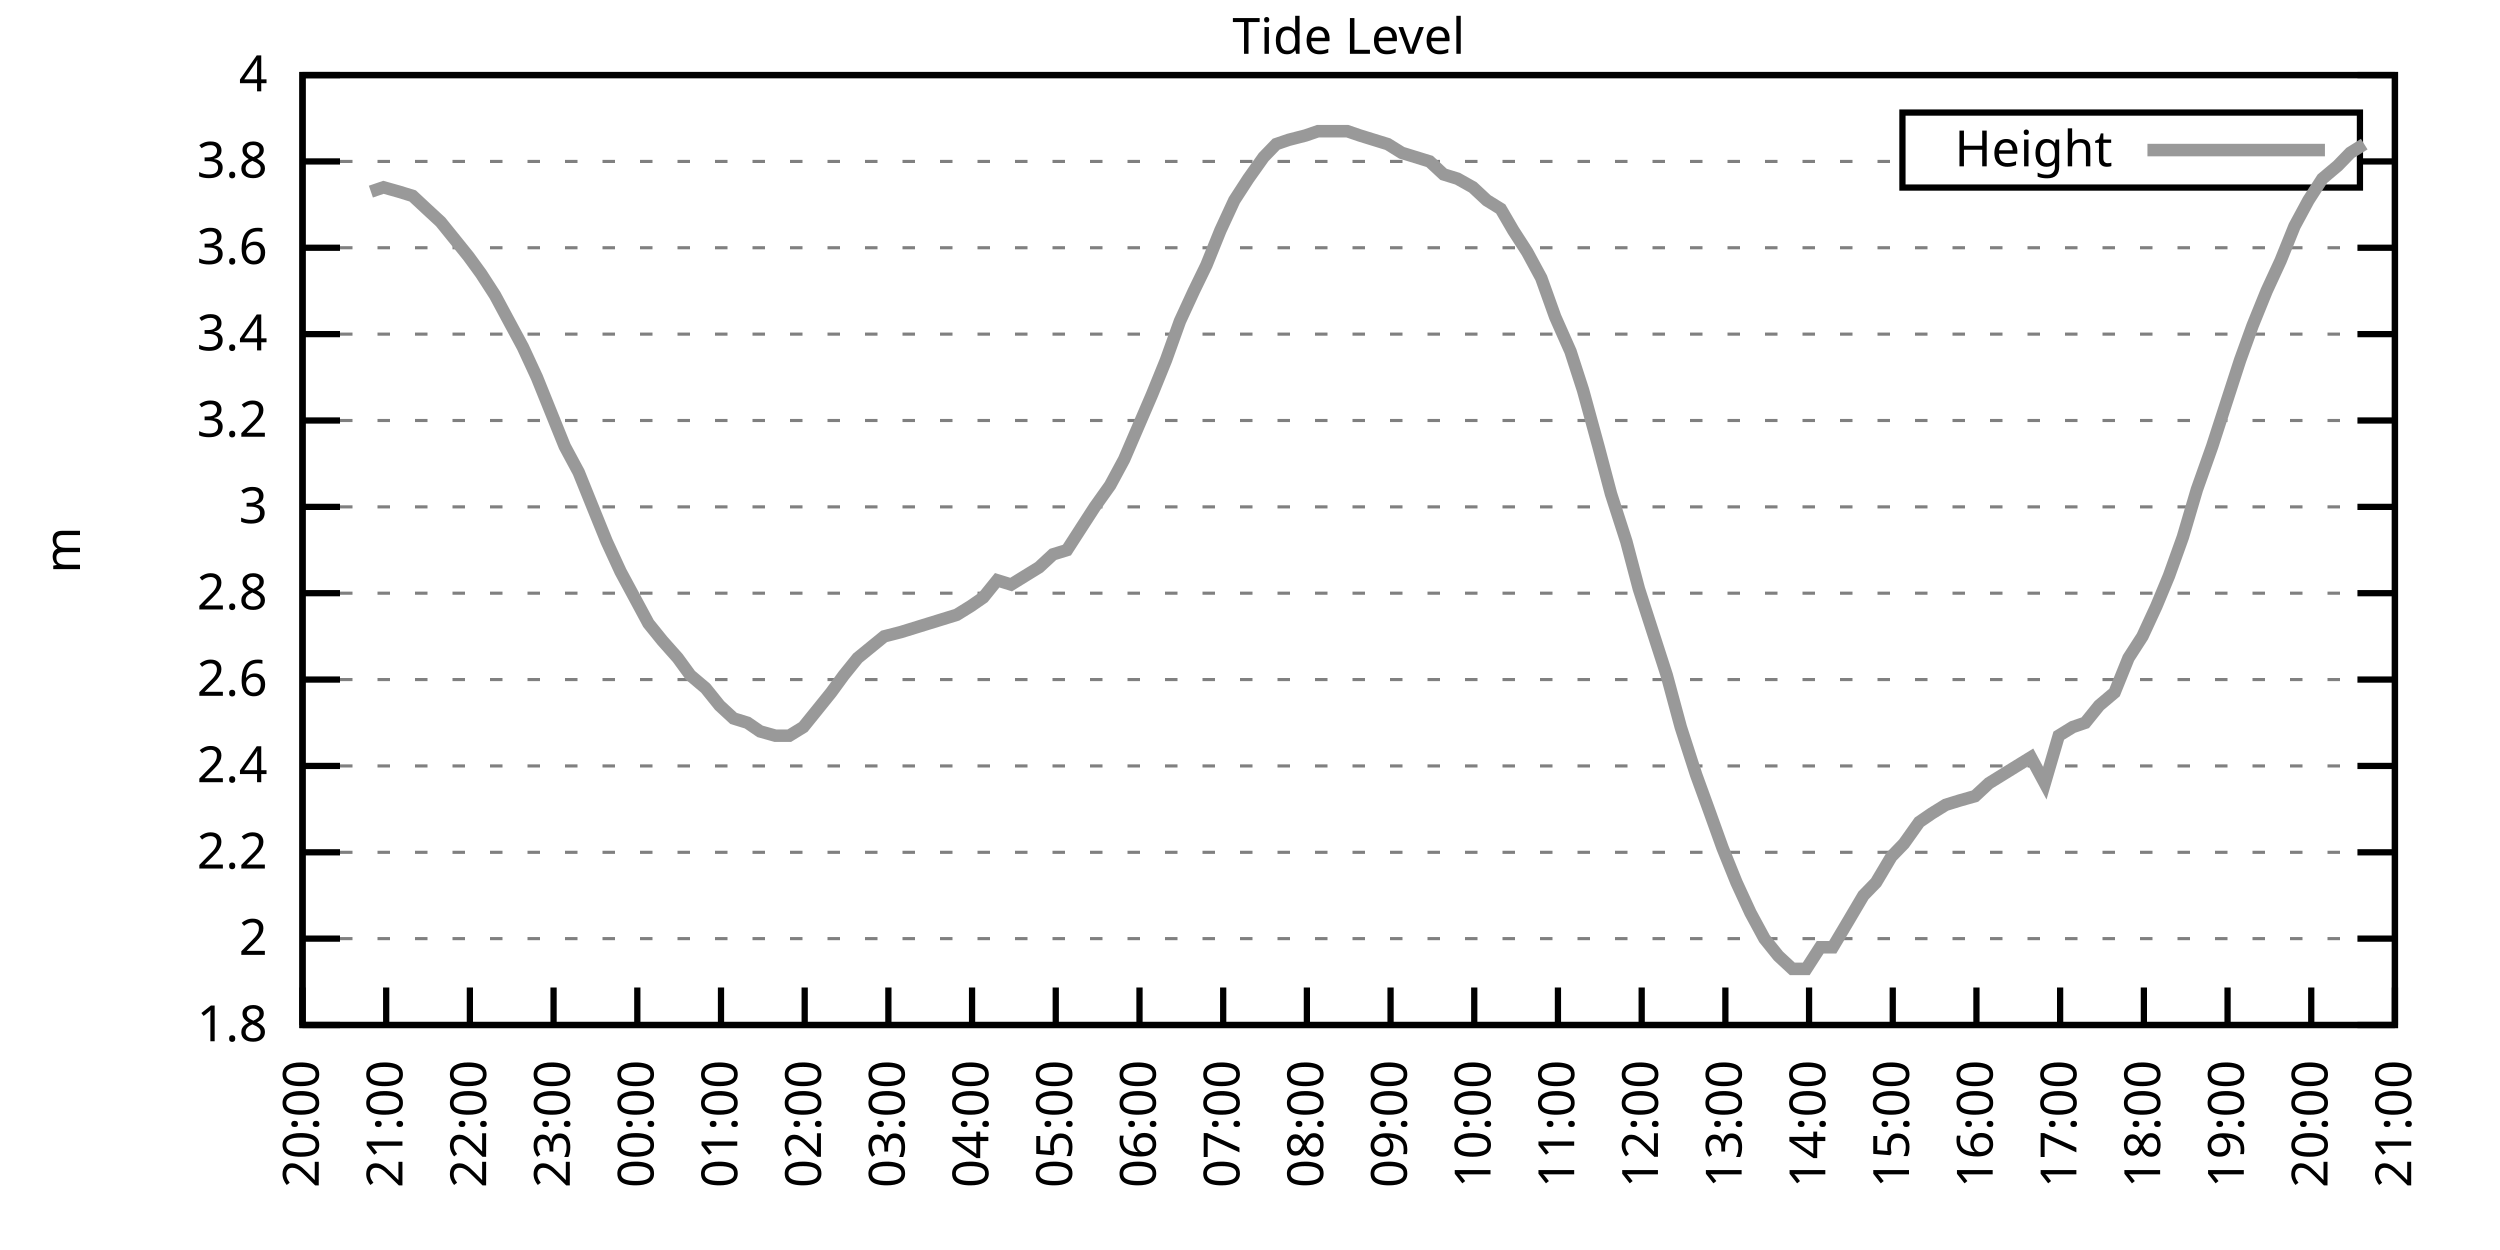
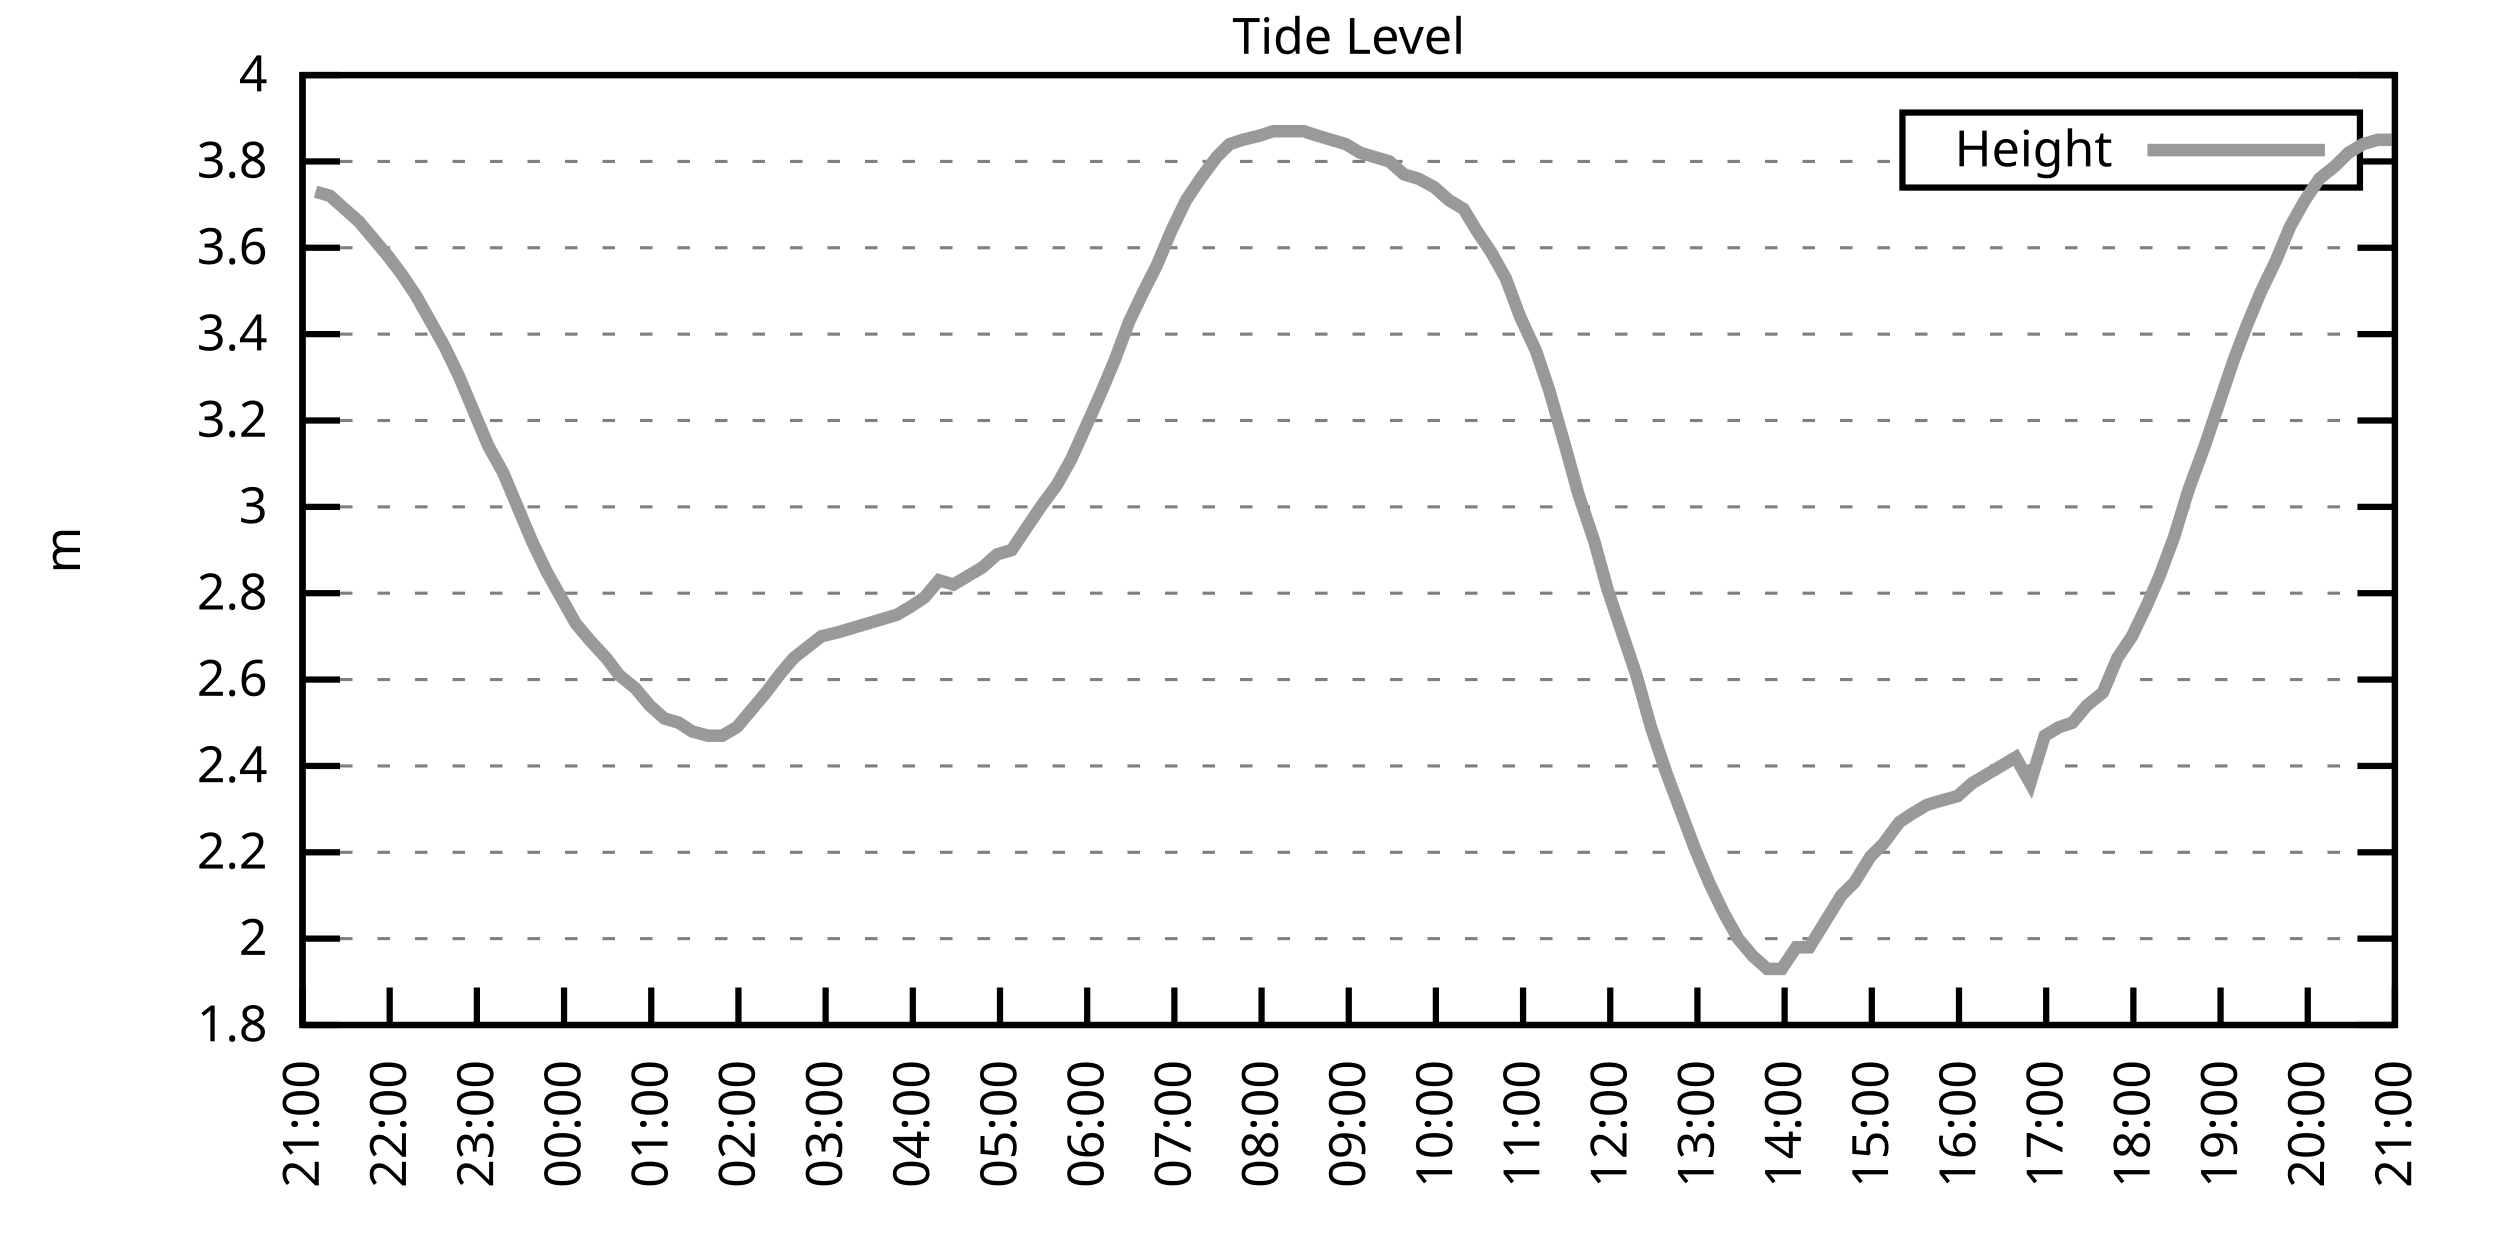
<svg xmlns="http://www.w3.org/2000/svg" xmlns:xlink="http://www.w3.org/1999/xlink" width="400" height="200" viewBox="0 0 400 200">
  <g id="gnuplot_canvas">
    <rect x="0" y="0" width="400" height="200" fill="none" />
    <defs>
      <circle id="gpDot" r="0.5" stroke-width="0.5" stroke="currentColor" />
      <path id="gpPt0" stroke-width="0.333" stroke="currentColor" d="M-1,0 h2 M0,-1 v2" />
      <path id="gpPt1" stroke-width="0.333" stroke="currentColor" d="M-1,-1 L1,1 M1,-1 L-1,1" />
      <path id="gpPt2" stroke-width="0.333" stroke="currentColor" d="M-1,0 L1,0 M0,-1 L0,1 M-1,-1 L1,1 M-1,1 L1,-1" />
      <rect id="gpPt3" stroke-width="0.333" stroke="currentColor" x="-1" y="-1" width="2" height="2" />
      <rect id="gpPt4" stroke-width="0.333" stroke="currentColor" fill="currentColor" x="-1" y="-1" width="2" height="2" />
      <circle id="gpPt5" stroke-width="0.333" stroke="currentColor" cx="0" cy="0" r="1" />
      <use xlink:href="#gpPt5" id="gpPt6" fill="currentColor" stroke="none" />
      <path id="gpPt7" stroke-width="0.333" stroke="currentColor" d="M0,-1.33 L-1.33,0.67 L1.33,0.67 z" />
      <use xlink:href="#gpPt7" id="gpPt8" fill="currentColor" stroke="none" />
      <use xlink:href="#gpPt7" id="gpPt9" stroke="currentColor" transform="rotate(180)" />
      <use xlink:href="#gpPt9" id="gpPt10" fill="currentColor" stroke="none" />
      <use xlink:href="#gpPt3" id="gpPt11" stroke="currentColor" transform="rotate(45)" />
      <use xlink:href="#gpPt11" id="gpPt12" fill="currentColor" stroke="none" />
      <path id="gpPt13" stroke-width="0.333" stroke="currentColor" d="M0,1.330 L1.265,0.411 L0.782,-1.067 L-0.782,-1.076 L-1.265,0.411 z" />
      <use xlink:href="#gpPt13" id="gpPt14" fill="currentColor" stroke="none" />
      <filter id="textbox" filterUnits="objectBoundingBox" x="0" y="0" height="1" width="1">
        <feFlood flood-color="white" flood-opacity="1" result="bgnd" />
        <feComposite in="SourceGraphic" in2="bgnd" operator="atop" />
      </filter>
      <filter id="greybox" filterUnits="objectBoundingBox" x="0" y="0" height="1" width="1">
        <feFlood flood-color="lightgrey" flood-opacity="1" result="grey" />
        <feComposite in="SourceGraphic" in2="grey" operator="atop" />
      </filter>
    </defs>
    <g fill="none" color="white" stroke="currentColor" stroke-width="1.00" stroke-linecap="butt" stroke-linejoin="miter">
</g>
    <g fill="none" color="black" stroke="currentColor" stroke-width="1.00" stroke-linecap="butt" stroke-linejoin="miter">
      <g stroke="none" shape-rendering="crispEdges">
        <polygon fill="rgb(255, 255, 255)" points="48.40,164.00 383.18,164.00 383.18,12.02 48.40,12.02 " />
      </g>
    </g>
    <g fill="none" color="black" stroke="currentColor" stroke-width="1.00" stroke-linecap="butt" stroke-linejoin="miter">
</g>
    <g fill="none" color="black" stroke="black" stroke-width="0.50" stroke-linecap="butt" stroke-linejoin="miter">
</g>
    <g fill="none" color="gray" stroke="currentColor" stroke-width="0.50" stroke-linecap="butt" stroke-linejoin="miter">
      <path stroke="gray" stroke-dasharray="2,4" class="gridline" d="M48.40,164.00 L383.19,164.00  " />
    </g>
    <g fill="none" color="gray" stroke="gray" stroke-width="1.00" stroke-linecap="butt" stroke-linejoin="miter">
</g>
    <g fill="none" color="black" stroke="currentColor" stroke-width="1.00" stroke-linecap="butt" stroke-linejoin="miter">
      <path stroke="black" d="M48.40,164.00 L54.40,164.00 M383.19,164.00 L377.19,164.00  " />
      <g transform="translate(42.80,166.60)" stroke="none" fill="black" font-family="Sans" font-size="8.00" text-anchor="end">
        <text>
          <tspan font-family="Sans"> 1.8</tspan>
        </text>
      </g>
    </g>
    <g fill="none" color="black" stroke="currentColor" stroke-width="1.00" stroke-linecap="butt" stroke-linejoin="miter">
</g>
    <g fill="none" color="black" stroke="black" stroke-width="0.50" stroke-linecap="butt" stroke-linejoin="miter">
</g>
    <g fill="none" color="gray" stroke="currentColor" stroke-width="0.50" stroke-linecap="butt" stroke-linejoin="miter">
      <path stroke="gray" stroke-dasharray="2,4" class="gridline" d="M48.40,150.18 L383.19,150.18  " />
    </g>
    <g fill="none" color="gray" stroke="gray" stroke-width="1.00" stroke-linecap="butt" stroke-linejoin="miter">
</g>
    <g fill="none" color="black" stroke="currentColor" stroke-width="1.00" stroke-linecap="butt" stroke-linejoin="miter">
      <path stroke="black" d="M48.40,150.18 L54.40,150.18 M383.19,150.18 L377.19,150.18  " />
      <g transform="translate(42.80,152.78)" stroke="none" fill="black" font-family="Sans" font-size="8.00" text-anchor="end">
        <text>
          <tspan font-family="Sans"> 2</tspan>
        </text>
      </g>
    </g>
    <g fill="none" color="black" stroke="currentColor" stroke-width="1.00" stroke-linecap="butt" stroke-linejoin="miter">
</g>
    <g fill="none" color="black" stroke="black" stroke-width="0.50" stroke-linecap="butt" stroke-linejoin="miter">
</g>
    <g fill="none" color="gray" stroke="currentColor" stroke-width="0.50" stroke-linecap="butt" stroke-linejoin="miter">
      <path stroke="gray" stroke-dasharray="2,4" class="gridline" d="M48.40,136.37 L383.19,136.37  " />
    </g>
    <g fill="none" color="gray" stroke="gray" stroke-width="1.00" stroke-linecap="butt" stroke-linejoin="miter">
</g>
    <g fill="none" color="black" stroke="currentColor" stroke-width="1.00" stroke-linecap="butt" stroke-linejoin="miter">
      <path stroke="black" d="M48.40,136.37 L54.40,136.37 M383.19,136.37 L377.19,136.37  " />
      <g transform="translate(42.80,138.97)" stroke="none" fill="black" font-family="Sans" font-size="8.00" text-anchor="end">
        <text>
          <tspan font-family="Sans"> 2.2</tspan>
        </text>
      </g>
    </g>
    <g fill="none" color="black" stroke="currentColor" stroke-width="1.00" stroke-linecap="butt" stroke-linejoin="miter">
</g>
    <g fill="none" color="black" stroke="black" stroke-width="0.50" stroke-linecap="butt" stroke-linejoin="miter">
</g>
    <g fill="none" color="gray" stroke="currentColor" stroke-width="0.50" stroke-linecap="butt" stroke-linejoin="miter">
      <path stroke="gray" stroke-dasharray="2,4" class="gridline" d="M48.40,122.55 L383.19,122.55  " />
    </g>
    <g fill="none" color="gray" stroke="gray" stroke-width="1.00" stroke-linecap="butt" stroke-linejoin="miter">
</g>
    <g fill="none" color="black" stroke="currentColor" stroke-width="1.00" stroke-linecap="butt" stroke-linejoin="miter">
      <path stroke="black" d="M48.40,122.55 L54.40,122.55 M383.19,122.55 L377.19,122.55  " />
      <g transform="translate(42.80,125.15)" stroke="none" fill="black" font-family="Sans" font-size="8.00" text-anchor="end">
        <text>
          <tspan font-family="Sans"> 2.4</tspan>
        </text>
      </g>
    </g>
    <g fill="none" color="black" stroke="currentColor" stroke-width="1.00" stroke-linecap="butt" stroke-linejoin="miter">
</g>
    <g fill="none" color="black" stroke="black" stroke-width="0.50" stroke-linecap="butt" stroke-linejoin="miter">
</g>
    <g fill="none" color="gray" stroke="currentColor" stroke-width="0.50" stroke-linecap="butt" stroke-linejoin="miter">
      <path stroke="gray" stroke-dasharray="2,4" class="gridline" d="M48.40,108.73 L383.19,108.73  " />
    </g>
    <g fill="none" color="gray" stroke="gray" stroke-width="1.00" stroke-linecap="butt" stroke-linejoin="miter">
</g>
    <g fill="none" color="black" stroke="currentColor" stroke-width="1.00" stroke-linecap="butt" stroke-linejoin="miter">
      <path stroke="black" d="M48.40,108.73 L54.40,108.73 M383.19,108.73 L377.19,108.73  " />
      <g transform="translate(42.80,111.33)" stroke="none" fill="black" font-family="Sans" font-size="8.00" text-anchor="end">
        <text>
          <tspan font-family="Sans"> 2.6</tspan>
        </text>
      </g>
    </g>
    <g fill="none" color="black" stroke="currentColor" stroke-width="1.00" stroke-linecap="butt" stroke-linejoin="miter">
</g>
    <g fill="none" color="black" stroke="black" stroke-width="0.50" stroke-linecap="butt" stroke-linejoin="miter">
</g>
    <g fill="none" color="gray" stroke="currentColor" stroke-width="0.50" stroke-linecap="butt" stroke-linejoin="miter">
      <path stroke="gray" stroke-dasharray="2,4" class="gridline" d="M48.40,94.91 L383.19,94.91  " />
    </g>
    <g fill="none" color="gray" stroke="gray" stroke-width="1.00" stroke-linecap="butt" stroke-linejoin="miter">
</g>
    <g fill="none" color="black" stroke="currentColor" stroke-width="1.00" stroke-linecap="butt" stroke-linejoin="miter">
      <path stroke="black" d="M48.40,94.91 L54.40,94.91 M383.19,94.91 L377.19,94.91  " />
      <g transform="translate(42.80,97.51)" stroke="none" fill="black" font-family="Sans" font-size="8.00" text-anchor="end">
        <text>
          <tspan font-family="Sans"> 2.8</tspan>
        </text>
      </g>
    </g>
    <g fill="none" color="black" stroke="currentColor" stroke-width="1.00" stroke-linecap="butt" stroke-linejoin="miter">
</g>
    <g fill="none" color="black" stroke="black" stroke-width="0.50" stroke-linecap="butt" stroke-linejoin="miter">
</g>
    <g fill="none" color="gray" stroke="currentColor" stroke-width="0.50" stroke-linecap="butt" stroke-linejoin="miter">
      <path stroke="gray" stroke-dasharray="2,4" class="gridline" d="M48.40,81.10 L383.19,81.10  " />
    </g>
    <g fill="none" color="gray" stroke="gray" stroke-width="1.00" stroke-linecap="butt" stroke-linejoin="miter">
</g>
    <g fill="none" color="black" stroke="currentColor" stroke-width="1.00" stroke-linecap="butt" stroke-linejoin="miter">
      <path stroke="black" d="M48.40,81.10 L54.40,81.10 M383.19,81.10 L377.19,81.10  " />
      <g transform="translate(42.80,83.70)" stroke="none" fill="black" font-family="Sans" font-size="8.00" text-anchor="end">
        <text>
          <tspan font-family="Sans"> 3</tspan>
        </text>
      </g>
    </g>
    <g fill="none" color="black" stroke="currentColor" stroke-width="1.00" stroke-linecap="butt" stroke-linejoin="miter">
</g>
    <g fill="none" color="black" stroke="black" stroke-width="0.50" stroke-linecap="butt" stroke-linejoin="miter">
</g>
    <g fill="none" color="gray" stroke="currentColor" stroke-width="0.50" stroke-linecap="butt" stroke-linejoin="miter">
      <path stroke="gray" stroke-dasharray="2,4" class="gridline" d="M48.40,67.28 L383.19,67.28  " />
    </g>
    <g fill="none" color="gray" stroke="gray" stroke-width="1.00" stroke-linecap="butt" stroke-linejoin="miter">
</g>
    <g fill="none" color="black" stroke="currentColor" stroke-width="1.00" stroke-linecap="butt" stroke-linejoin="miter">
      <path stroke="black" d="M48.40,67.28 L54.40,67.28 M383.19,67.28 L377.19,67.28  " />
      <g transform="translate(42.80,69.88)" stroke="none" fill="black" font-family="Sans" font-size="8.00" text-anchor="end">
        <text>
          <tspan font-family="Sans"> 3.2</tspan>
        </text>
      </g>
    </g>
    <g fill="none" color="black" stroke="currentColor" stroke-width="1.00" stroke-linecap="butt" stroke-linejoin="miter">
</g>
    <g fill="none" color="black" stroke="black" stroke-width="0.50" stroke-linecap="butt" stroke-linejoin="miter">
</g>
    <g fill="none" color="gray" stroke="currentColor" stroke-width="0.50" stroke-linecap="butt" stroke-linejoin="miter">
      <path stroke="gray" stroke-dasharray="2,4" class="gridline" d="M48.40,53.46 L383.19,53.46  " />
    </g>
    <g fill="none" color="gray" stroke="gray" stroke-width="1.00" stroke-linecap="butt" stroke-linejoin="miter">
</g>
    <g fill="none" color="black" stroke="currentColor" stroke-width="1.00" stroke-linecap="butt" stroke-linejoin="miter">
      <path stroke="black" d="M48.40,53.46 L54.40,53.46 M383.19,53.46 L377.19,53.46  " />
      <g transform="translate(42.80,56.06)" stroke="none" fill="black" font-family="Sans" font-size="8.00" text-anchor="end">
        <text>
          <tspan font-family="Sans"> 3.4</tspan>
        </text>
      </g>
    </g>
    <g fill="none" color="black" stroke="currentColor" stroke-width="1.00" stroke-linecap="butt" stroke-linejoin="miter">
</g>
    <g fill="none" color="black" stroke="black" stroke-width="0.50" stroke-linecap="butt" stroke-linejoin="miter">
</g>
    <g fill="none" color="gray" stroke="currentColor" stroke-width="0.50" stroke-linecap="butt" stroke-linejoin="miter">
      <path stroke="gray" stroke-dasharray="2,4" class="gridline" d="M48.40,39.64 L383.19,39.64  " />
    </g>
    <g fill="none" color="gray" stroke="gray" stroke-width="1.00" stroke-linecap="butt" stroke-linejoin="miter">
</g>
    <g fill="none" color="black" stroke="currentColor" stroke-width="1.00" stroke-linecap="butt" stroke-linejoin="miter">
      <path stroke="black" d="M48.40,39.64 L54.40,39.64 M383.19,39.64 L377.19,39.64  " />
      <g transform="translate(42.80,42.24)" stroke="none" fill="black" font-family="Sans" font-size="8.00" text-anchor="end">
        <text>
          <tspan font-family="Sans"> 3.6</tspan>
        </text>
      </g>
    </g>
    <g fill="none" color="black" stroke="currentColor" stroke-width="1.00" stroke-linecap="butt" stroke-linejoin="miter">
</g>
    <g fill="none" color="black" stroke="black" stroke-width="0.50" stroke-linecap="butt" stroke-linejoin="miter">
</g>
    <g fill="none" color="gray" stroke="currentColor" stroke-width="0.50" stroke-linecap="butt" stroke-linejoin="miter">
      <path stroke="gray" stroke-dasharray="2,4" class="gridline" d="M48.40,25.83 L304.39,25.83 M377.59,25.83 L383.19,25.83  " />
    </g>
    <g fill="none" color="gray" stroke="gray" stroke-width="1.00" stroke-linecap="butt" stroke-linejoin="miter">
</g>
    <g fill="none" color="black" stroke="currentColor" stroke-width="1.00" stroke-linecap="butt" stroke-linejoin="miter">
      <path stroke="black" d="M48.40,25.83 L54.40,25.83 M383.19,25.83 L377.19,25.83  " />
      <g transform="translate(42.80,28.43)" stroke="none" fill="black" font-family="Sans" font-size="8.00" text-anchor="end">
        <text>
          <tspan font-family="Sans"> 3.8</tspan>
        </text>
      </g>
    </g>
    <g fill="none" color="black" stroke="currentColor" stroke-width="1.00" stroke-linecap="butt" stroke-linejoin="miter">
</g>
    <g fill="none" color="black" stroke="black" stroke-width="0.50" stroke-linecap="butt" stroke-linejoin="miter">
</g>
    <g fill="none" color="gray" stroke="currentColor" stroke-width="0.50" stroke-linecap="butt" stroke-linejoin="miter">
      <path stroke="gray" stroke-dasharray="2,4" class="gridline" d="M48.40,12.01 L383.19,12.01  " />
    </g>
    <g fill="none" color="gray" stroke="gray" stroke-width="1.00" stroke-linecap="butt" stroke-linejoin="miter">
</g>
    <g fill="none" color="black" stroke="currentColor" stroke-width="1.00" stroke-linecap="butt" stroke-linejoin="miter">
      <path stroke="black" d="M48.40,12.01 L54.40,12.01 M383.19,12.01 L377.19,12.01  " />
      <g transform="translate(42.80,14.61)" stroke="none" fill="black" font-family="Sans" font-size="8.00" text-anchor="end">
        <text>
          <tspan font-family="Sans"> 4</tspan>
        </text>
      </g>
    </g>
    <g fill="none" color="black" stroke="currentColor" stroke-width="1.00" stroke-linecap="butt" stroke-linejoin="miter">
      <path stroke="black" d="M48.40,164.00 L48.40,158.00  " />
      <g transform="translate(51.00,169.60) rotate(270.00)" stroke="none" fill="black" font-family="Sans" font-size="8.00" text-anchor="end">
        <text>
-           <tspan font-family="Sans">20:00</tspan>
-         </text>
-       </g>
-     </g>
-     <g fill="none" color="black" stroke="currentColor" stroke-width="1.00" stroke-linecap="butt" stroke-linejoin="miter">
-       <path stroke="black" d="M61.79,164.00 L61.79,158.00  " />
-       <g transform="translate(64.39,169.60) rotate(270.00)" stroke="none" fill="black" font-family="Sans" font-size="8.00" text-anchor="end">
-         <text>
          <tspan font-family="Sans">21:00</tspan>
        </text>
      </g>
    </g>
    <g fill="none" color="black" stroke="currentColor" stroke-width="1.00" stroke-linecap="butt" stroke-linejoin="miter">
-       <path stroke="black" d="M75.18,164.00 L75.18,158.00  " />
-       <g transform="translate(77.78,169.60) rotate(270.00)" stroke="none" fill="black" font-family="Sans" font-size="8.00" text-anchor="end">
+       <path stroke="black" d="M62.35,164.00 L62.35,158.00  " />
+       <g transform="translate(64.95,169.60) rotate(270.00)" stroke="none" fill="black" font-family="Sans" font-size="8.00" text-anchor="end">
        <text>
          <tspan font-family="Sans">22:00</tspan>
        </text>
      </g>
    </g>
    <g fill="none" color="black" stroke="currentColor" stroke-width="1.00" stroke-linecap="butt" stroke-linejoin="miter">
-       <path stroke="black" d="M88.57,164.00 L88.57,158.00  " />
-       <g transform="translate(91.17,169.60) rotate(270.00)" stroke="none" fill="black" font-family="Sans" font-size="8.00" text-anchor="end">
+       <path stroke="black" d="M76.30,164.00 L76.30,158.00  " />
+       <g transform="translate(78.90,169.60) rotate(270.00)" stroke="none" fill="black" font-family="Sans" font-size="8.00" text-anchor="end">
        <text>
          <tspan font-family="Sans">23:00</tspan>
        </text>
      </g>
    </g>
    <g fill="none" color="black" stroke="currentColor" stroke-width="1.00" stroke-linecap="butt" stroke-linejoin="miter">
-       <path stroke="black" d="M101.97,164.00 L101.97,158.00  " />
-       <g transform="translate(104.57,169.60) rotate(270.00)" stroke="none" fill="black" font-family="Sans" font-size="8.00" text-anchor="end">
+       <path stroke="black" d="M90.25,164.00 L90.25,158.00  " />
+       <g transform="translate(92.85,169.60) rotate(270.00)" stroke="none" fill="black" font-family="Sans" font-size="8.00" text-anchor="end">
        <text>
          <tspan font-family="Sans">00:00</tspan>
        </text>
      </g>
    </g>
    <g fill="none" color="black" stroke="currentColor" stroke-width="1.00" stroke-linecap="butt" stroke-linejoin="miter">
-       <path stroke="black" d="M115.36,164.00 L115.36,158.00  " />
-       <g transform="translate(117.96,169.60) rotate(270.00)" stroke="none" fill="black" font-family="Sans" font-size="8.00" text-anchor="end">
+       <path stroke="black" d="M104.20,164.00 L104.20,158.00  " />
+       <g transform="translate(106.80,169.60) rotate(270.00)" stroke="none" fill="black" font-family="Sans" font-size="8.00" text-anchor="end">
        <text>
          <tspan font-family="Sans">01:00</tspan>
        </text>
      </g>
    </g>
    <g fill="none" color="black" stroke="currentColor" stroke-width="1.00" stroke-linecap="butt" stroke-linejoin="miter">
-       <path stroke="black" d="M128.75,164.00 L128.75,158.00  " />
-       <g transform="translate(131.35,169.60) rotate(270.00)" stroke="none" fill="black" font-family="Sans" font-size="8.00" text-anchor="end">
+       <path stroke="black" d="M118.15,164.00 L118.15,158.00  " />
+       <g transform="translate(120.75,169.60) rotate(270.00)" stroke="none" fill="black" font-family="Sans" font-size="8.00" text-anchor="end">
        <text>
          <tspan font-family="Sans">02:00</tspan>
        </text>
      </g>
    </g>
    <g fill="none" color="black" stroke="currentColor" stroke-width="1.00" stroke-linecap="butt" stroke-linejoin="miter">
-       <path stroke="black" d="M142.14,164.00 L142.14,158.00  " />
-       <g transform="translate(144.74,169.60) rotate(270.00)" stroke="none" fill="black" font-family="Sans" font-size="8.00" text-anchor="end">
+       <path stroke="black" d="M132.10,164.00 L132.10,158.00  " />
+       <g transform="translate(134.70,169.60) rotate(270.00)" stroke="none" fill="black" font-family="Sans" font-size="8.00" text-anchor="end">
        <text>
          <tspan font-family="Sans">03:00</tspan>
        </text>
      </g>
    </g>
    <g fill="none" color="black" stroke="currentColor" stroke-width="1.00" stroke-linecap="butt" stroke-linejoin="miter">
-       <path stroke="black" d="M155.53,164.00 L155.53,158.00  " />
-       <g transform="translate(158.13,169.60) rotate(270.00)" stroke="none" fill="black" font-family="Sans" font-size="8.00" text-anchor="end">
+       <path stroke="black" d="M146.05,164.00 L146.05,158.00  " />
+       <g transform="translate(148.65,169.60) rotate(270.00)" stroke="none" fill="black" font-family="Sans" font-size="8.00" text-anchor="end">
        <text>
          <tspan font-family="Sans">04:00</tspan>
        </text>
      </g>
    </g>
    <g fill="none" color="black" stroke="currentColor" stroke-width="1.00" stroke-linecap="butt" stroke-linejoin="miter">
-       <path stroke="black" d="M168.92,164.00 L168.92,158.00  " />
-       <g transform="translate(171.52,169.60) rotate(270.00)" stroke="none" fill="black" font-family="Sans" font-size="8.00" text-anchor="end">
+       <path stroke="black" d="M160.00,164.00 L160.00,158.00  " />
+       <g transform="translate(162.60,169.60) rotate(270.00)" stroke="none" fill="black" font-family="Sans" font-size="8.00" text-anchor="end">
        <text>
          <tspan font-family="Sans">05:00</tspan>
        </text>
      </g>
    </g>
    <g fill="none" color="black" stroke="currentColor" stroke-width="1.00" stroke-linecap="butt" stroke-linejoin="miter">
-       <path stroke="black" d="M182.32,164.00 L182.32,158.00  " />
-       <g transform="translate(184.92,169.60) rotate(270.00)" stroke="none" fill="black" font-family="Sans" font-size="8.00" text-anchor="end">
+       <path stroke="black" d="M173.95,164.00 L173.95,158.00  " />
+       <g transform="translate(176.55,169.60) rotate(270.00)" stroke="none" fill="black" font-family="Sans" font-size="8.00" text-anchor="end">
        <text>
          <tspan font-family="Sans">06:00</tspan>
        </text>
      </g>
    </g>
    <g fill="none" color="black" stroke="currentColor" stroke-width="1.00" stroke-linecap="butt" stroke-linejoin="miter">
-       <path stroke="black" d="M195.71,164.00 L195.71,158.00  " />
-       <g transform="translate(198.31,169.60) rotate(270.00)" stroke="none" fill="black" font-family="Sans" font-size="8.00" text-anchor="end">
+       <path stroke="black" d="M187.90,164.00 L187.90,158.00  " />
+       <g transform="translate(190.50,169.60) rotate(270.00)" stroke="none" fill="black" font-family="Sans" font-size="8.00" text-anchor="end">
        <text>
          <tspan font-family="Sans">07:00</tspan>
        </text>
      </g>
    </g>
    <g fill="none" color="black" stroke="currentColor" stroke-width="1.00" stroke-linecap="butt" stroke-linejoin="miter">
-       <path stroke="black" d="M209.10,164.00 L209.10,158.00  " />
-       <g transform="translate(211.70,169.60) rotate(270.00)" stroke="none" fill="black" font-family="Sans" font-size="8.00" text-anchor="end">
+       <path stroke="black" d="M201.85,164.00 L201.85,158.00  " />
+       <g transform="translate(204.45,169.60) rotate(270.00)" stroke="none" fill="black" font-family="Sans" font-size="8.00" text-anchor="end">
        <text>
          <tspan font-family="Sans">08:00</tspan>
        </text>
      </g>
    </g>
    <g fill="none" color="black" stroke="currentColor" stroke-width="1.00" stroke-linecap="butt" stroke-linejoin="miter">
-       <path stroke="black" d="M222.49,164.00 L222.49,158.00  " />
-       <g transform="translate(225.09,169.60) rotate(270.00)" stroke="none" fill="black" font-family="Sans" font-size="8.00" text-anchor="end">
+       <path stroke="black" d="M215.80,164.00 L215.80,158.00  " />
+       <g transform="translate(218.40,169.60) rotate(270.00)" stroke="none" fill="black" font-family="Sans" font-size="8.00" text-anchor="end">
        <text>
          <tspan font-family="Sans">09:00</tspan>
        </text>
      </g>
    </g>
    <g fill="none" color="black" stroke="currentColor" stroke-width="1.00" stroke-linecap="butt" stroke-linejoin="miter">
-       <path stroke="black" d="M235.88,164.00 L235.88,158.00  " />
-       <g transform="translate(238.48,169.60) rotate(270.00)" stroke="none" fill="black" font-family="Sans" font-size="8.00" text-anchor="end">
+       <path stroke="black" d="M229.74,164.00 L229.74,158.00  " />
+       <g transform="translate(232.34,169.60) rotate(270.00)" stroke="none" fill="black" font-family="Sans" font-size="8.00" text-anchor="end">
        <text>
          <tspan font-family="Sans">10:00</tspan>
        </text>
      </g>
    </g>
    <g fill="none" color="black" stroke="currentColor" stroke-width="1.00" stroke-linecap="butt" stroke-linejoin="miter">
-       <path stroke="black" d="M249.27,164.00 L249.27,158.00  " />
-       <g transform="translate(251.87,169.60) rotate(270.00)" stroke="none" fill="black" font-family="Sans" font-size="8.00" text-anchor="end">
+       <path stroke="black" d="M243.69,164.00 L243.69,158.00  " />
+       <g transform="translate(246.29,169.60) rotate(270.00)" stroke="none" fill="black" font-family="Sans" font-size="8.00" text-anchor="end">
        <text>
          <tspan font-family="Sans">11:00</tspan>
        </text>
      </g>
    </g>
    <g fill="none" color="black" stroke="currentColor" stroke-width="1.00" stroke-linecap="butt" stroke-linejoin="miter">
-       <path stroke="black" d="M262.67,164.00 L262.67,158.00  " />
-       <g transform="translate(265.27,169.60) rotate(270.00)" stroke="none" fill="black" font-family="Sans" font-size="8.00" text-anchor="end">
+       <path stroke="black" d="M257.64,164.00 L257.64,158.00  " />
+       <g transform="translate(260.24,169.60) rotate(270.00)" stroke="none" fill="black" font-family="Sans" font-size="8.00" text-anchor="end">
        <text>
          <tspan font-family="Sans">12:00</tspan>
        </text>
      </g>
    </g>
    <g fill="none" color="black" stroke="currentColor" stroke-width="1.00" stroke-linecap="butt" stroke-linejoin="miter">
-       <path stroke="black" d="M276.06,164.00 L276.06,158.00  " />
-       <g transform="translate(278.66,169.60) rotate(270.00)" stroke="none" fill="black" font-family="Sans" font-size="8.00" text-anchor="end">
+       <path stroke="black" d="M271.59,164.00 L271.59,158.00  " />
+       <g transform="translate(274.19,169.60) rotate(270.00)" stroke="none" fill="black" font-family="Sans" font-size="8.00" text-anchor="end">
        <text>
          <tspan font-family="Sans">13:00</tspan>
        </text>
      </g>
    </g>
    <g fill="none" color="black" stroke="currentColor" stroke-width="1.00" stroke-linecap="butt" stroke-linejoin="miter">
-       <path stroke="black" d="M289.45,164.00 L289.45,158.00  " />
-       <g transform="translate(292.05,169.60) rotate(270.00)" stroke="none" fill="black" font-family="Sans" font-size="8.00" text-anchor="end">
+       <path stroke="black" d="M285.54,164.00 L285.54,158.00  " />
+       <g transform="translate(288.14,169.60) rotate(270.00)" stroke="none" fill="black" font-family="Sans" font-size="8.00" text-anchor="end">
        <text>
          <tspan font-family="Sans">14:00</tspan>
        </text>
      </g>
    </g>
    <g fill="none" color="black" stroke="currentColor" stroke-width="1.00" stroke-linecap="butt" stroke-linejoin="miter">
-       <path stroke="black" d="M302.84,164.00 L302.84,158.00  " />
-       <g transform="translate(305.44,169.60) rotate(270.00)" stroke="none" fill="black" font-family="Sans" font-size="8.00" text-anchor="end">
+       <path stroke="black" d="M299.49,164.00 L299.49,158.00  " />
+       <g transform="translate(302.09,169.60) rotate(270.00)" stroke="none" fill="black" font-family="Sans" font-size="8.00" text-anchor="end">
        <text>
          <tspan font-family="Sans">15:00</tspan>
        </text>
      </g>
    </g>
    <g fill="none" color="black" stroke="currentColor" stroke-width="1.00" stroke-linecap="butt" stroke-linejoin="miter">
-       <path stroke="black" d="M316.23,164.00 L316.23,158.00  " />
-       <g transform="translate(318.83,169.60) rotate(270.00)" stroke="none" fill="black" font-family="Sans" font-size="8.00" text-anchor="end">
+       <path stroke="black" d="M313.44,164.00 L313.44,158.00  " />
+       <g transform="translate(316.04,169.60) rotate(270.00)" stroke="none" fill="black" font-family="Sans" font-size="8.00" text-anchor="end">
        <text>
          <tspan font-family="Sans">16:00</tspan>
        </text>
      </g>
    </g>
    <g fill="none" color="black" stroke="currentColor" stroke-width="1.00" stroke-linecap="butt" stroke-linejoin="miter">
-       <path stroke="black" d="M329.62,164.00 L329.62,158.00  " />
-       <g transform="translate(332.22,169.60) rotate(270.00)" stroke="none" fill="black" font-family="Sans" font-size="8.00" text-anchor="end">
+       <path stroke="black" d="M327.39,164.00 L327.39,158.00  " />
+       <g transform="translate(329.99,169.60) rotate(270.00)" stroke="none" fill="black" font-family="Sans" font-size="8.00" text-anchor="end">
        <text>
          <tspan font-family="Sans">17:00</tspan>
        </text>
      </g>
    </g>
    <g fill="none" color="black" stroke="currentColor" stroke-width="1.00" stroke-linecap="butt" stroke-linejoin="miter">
-       <path stroke="black" d="M343.02,164.00 L343.02,158.00  " />
-       <g transform="translate(345.62,169.60) rotate(270.00)" stroke="none" fill="black" font-family="Sans" font-size="8.00" text-anchor="end">
+       <path stroke="black" d="M341.34,164.00 L341.34,158.00  " />
+       <g transform="translate(343.94,169.60) rotate(270.00)" stroke="none" fill="black" font-family="Sans" font-size="8.00" text-anchor="end">
        <text>
          <tspan font-family="Sans">18:00</tspan>
        </text>
      </g>
    </g>
    <g fill="none" color="black" stroke="currentColor" stroke-width="1.00" stroke-linecap="butt" stroke-linejoin="miter">
-       <path stroke="black" d="M356.41,164.00 L356.41,158.00  " />
-       <g transform="translate(359.01,169.60) rotate(270.00)" stroke="none" fill="black" font-family="Sans" font-size="8.00" text-anchor="end">
+       <path stroke="black" d="M355.29,164.00 L355.29,158.00  " />
+       <g transform="translate(357.89,169.60) rotate(270.00)" stroke="none" fill="black" font-family="Sans" font-size="8.00" text-anchor="end">
        <text>
          <tspan font-family="Sans">19:00</tspan>
        </text>
      </g>
    </g>
    <g fill="none" color="black" stroke="currentColor" stroke-width="1.00" stroke-linecap="butt" stroke-linejoin="miter">
-       <path stroke="black" d="M369.80,164.00 L369.80,158.00  " />
-       <g transform="translate(372.40,169.60) rotate(270.00)" stroke="none" fill="black" font-family="Sans" font-size="8.00" text-anchor="end">
+       <path stroke="black" d="M369.24,164.00 L369.24,158.00  " />
+       <g transform="translate(371.84,169.60) rotate(270.00)" stroke="none" fill="black" font-family="Sans" font-size="8.00" text-anchor="end">
        <text>
          <tspan font-family="Sans">20:00</tspan>
        </text>
      </g>
    </g>
    <g fill="none" color="black" stroke="currentColor" stroke-width="1.00" stroke-linecap="butt" stroke-linejoin="miter">
      <path stroke="black" d="M383.19,164.00 L383.19,158.00  " />
      <g transform="translate(385.79,169.60) rotate(270.00)" stroke="none" fill="black" font-family="Sans" font-size="8.00" text-anchor="end">
        <text>
          <tspan font-family="Sans">21:00</tspan>
        </text>
      </g>
    </g>
    <g fill="none" color="black" stroke="currentColor" stroke-width="1.00" stroke-linecap="butt" stroke-linejoin="miter">
</g>
    <g fill="none" color="black" stroke="currentColor" stroke-width="1.00" stroke-linecap="butt" stroke-linejoin="miter">
      <path stroke="black" d="M48.40,12.01 L48.40,164.00 L383.19,164.00 L383.19,12.01 L48.40,12.01 Z  " />
    </g>
    <g fill="none" color="black" stroke="currentColor" stroke-width="1.00" stroke-linecap="butt" stroke-linejoin="miter">
</g>
    <g fill="none" color="black" stroke="currentColor" stroke-width="1.00" stroke-linecap="butt" stroke-linejoin="miter">
      <path stroke="black" d="M304.39,30.01 L304.39,18.01 L377.59,18.01 L377.59,30.01 L304.39,30.01 Z  " />
    </g>
    <g id="Tide_level_plot_1">
      <g fill="none" color="white" stroke="black" stroke-width="2.00" stroke-linecap="butt" stroke-linejoin="miter">
</g>
      <g fill="none" color="black" stroke="currentColor" stroke-width="2.00" stroke-linecap="butt" stroke-linejoin="miter">
        <g transform="translate(337.99,26.61)" stroke="none" fill="black" font-family="Sans" font-size="8.00" text-anchor="end">
          <text>
            <tspan font-family="Sans">Height</tspan>
          </text>
        </g>
      </g>
      <g fill="none" color="black" stroke="currentColor" stroke-width="2.00" stroke-linecap="butt" stroke-linejoin="miter">
-         <path stroke="rgb(153, 153, 153)" d="M343.59,24.01 L371.99,24.01 M59.34,30.66 L61.35,29.97 L63.80,30.66 L66.03,31.35 L68.26,33.43 L70.50,35.50   L72.73,38.26 L74.96,41.03 L76.97,43.79 L79.20,47.24 L81.43,51.39 L83.66,55.53 L85.90,60.37 L88.13,65.90   L90.36,71.42 L92.59,75.57 L94.82,81.10 L97.06,86.62 L99.29,91.46 L101.52,95.60 L103.75,99.75 L105.98,102.51   L108.44,105.28 L110.45,108.04 L112.90,110.11 L115.13,112.88 L117.37,114.95 L119.60,115.64 L121.61,117.02 L124.06,117.71   L126.29,117.71 L128.53,116.33 L130.76,113.57 L132.99,110.80 L135.00,108.04 L137.23,105.28 L141.47,101.82 L144.15,101.13   L146.38,100.44 L148.61,99.75 L150.85,99.06 L153.08,98.37 L155.31,96.99 L157.32,95.60 L159.55,92.84 L161.78,93.53   L164.01,92.15 L166.25,90.77 L168.48,88.70 L170.71,88.01 L172.94,84.55 L175.17,81.10 L177.63,77.64 L179.86,73.50   L184.32,63.13 L186.56,57.61 L188.79,51.39 L191.02,46.55 L193.03,42.41 L195.26,36.88 L197.49,32.05 L199.73,28.59   L202.18,25.14 L204.19,23.06 L206.20,22.37 L208.88,21.68 L210.88,20.99 L213.12,20.99 L215.57,20.99 L217.58,21.68   L219.81,22.37 L222.04,23.06 L224.28,24.45 L226.51,25.14 L228.74,25.83 L230.97,27.90 L233.20,28.59 L235.66,29.97   L237.89,32.05 L240.12,33.43 L242.13,36.88 L244.36,40.34 L246.60,44.48 L248.83,50.70 L251.28,56.23 L253.29,62.44   L255.75,71.42 L257.76,79.02 L260.21,86.62 L262.22,94.22 L264.45,101.13 L266.68,108.04 L268.92,116.33 L271.37,123.93   L273.38,129.46 L275.61,135.67 L277.84,141.20 L280.07,146.04 L282.31,150.18 L284.54,152.95 L286.77,155.02 L289.00,155.02   L291.23,151.56 L293.24,151.56 L295.70,147.42 L298.15,143.27 L300.16,141.20 L302.62,137.06 L304.63,134.98 L307.08,131.53   L309.09,130.15 L311.32,128.77 L313.55,128.08 L316.01,127.38 L318.24,125.31 L320.47,123.93 L322.70,122.55 L324.94,121.17   L327.17,125.31 L329.40,117.71 L331.63,116.33 L333.64,115.64 L335.87,112.88 L338.33,110.80 L340.56,105.28 L342.79,101.82   L345.02,96.99 L347.03,92.15 L349.26,85.93 L351.50,78.33 L353.95,71.42 L356.18,64.52 L358.42,57.61 L360.42,52.08   L362.66,46.55 L364.89,41.72 L367.12,36.19 L369.35,32.05 L371.58,28.59 L374.04,26.52 L376.05,24.45 L378.28,23.06    " />
+         <path stroke="rgb(153, 153, 153)" d="M343.59,24.01 L371.99,24.01 M50.49,30.66 L52.82,31.35 L55.14,33.43 L57.47,35.50 L59.79,38.26 L62.12,41.03   L64.21,43.79 L66.53,47.24 L68.86,51.39 L71.18,55.53 L73.51,60.37 L75.83,65.90 L78.16,71.42 L80.48,75.57   L82.81,81.10 L85.13,86.62 L87.46,91.46 L89.78,95.60 L92.11,99.75 L94.43,102.51 L96.99,105.28 L99.08,108.04   L101.64,110.11 L103.97,112.88 L106.29,114.95 L108.62,115.64 L110.71,117.02 L113.27,117.71 L115.59,117.71 L117.92,116.33   L120.24,113.57 L122.57,110.80 L124.66,108.04 L126.98,105.28 L131.40,101.82 L134.19,101.13 L136.51,100.44 L138.84,99.75   L141.16,99.06 L143.49,98.37 L145.81,96.99 L147.91,95.60 L150.23,92.84 L152.56,93.53 L154.88,92.15 L157.21,90.77   L159.53,88.70 L161.86,88.01 L164.18,84.55 L166.51,81.10 L169.06,77.64 L171.39,73.50 L176.04,63.13 L178.36,57.61   L180.69,51.39 L183.01,46.55 L185.11,42.41 L187.43,36.88 L189.76,32.05 L192.08,28.59 L194.64,25.14 L196.73,23.06   L198.82,22.37 L201.61,21.68 L203.71,20.99 L206.03,20.99 L208.59,20.99 L210.68,21.68 L213.01,22.37 L215.33,23.06   L217.65,24.45 L219.98,25.14 L222.30,25.83 L224.63,27.90 L226.95,28.59 L229.51,29.97 L231.84,32.05 L234.16,33.43   L236.25,36.88 L238.58,40.34 L240.90,44.48 L243.23,50.70 L245.79,56.23 L247.88,62.44 L250.44,71.42 L252.53,79.02   L255.09,86.62 L257.18,94.22 L259.50,101.13 L261.83,108.04 L264.15,116.33 L266.71,123.93 L268.80,129.46 L271.13,135.67   L273.45,141.20 L275.78,146.04 L278.10,150.18 L280.43,152.95 L282.75,155.02 L285.08,155.02 L287.40,151.56 L289.50,151.56   L292.05,147.42 L294.61,143.27 L296.70,141.20 L299.26,137.06 L301.35,134.98 L303.91,131.53 L306.00,130.15 L308.33,128.77   L310.65,128.08 L313.21,127.38 L315.53,125.31 L317.86,123.93 L320.18,122.55 L322.51,121.17 L324.83,125.31 L327.16,117.71   L329.48,116.33 L331.58,115.64 L333.90,112.88 L336.46,110.80 L338.78,105.28 L341.11,101.82 L343.43,96.99 L345.53,92.15   L347.85,85.93 L350.18,78.33 L352.73,71.42 L355.06,64.52 L357.38,57.61 L359.48,52.08 L361.80,46.55 L364.13,41.72   L366.45,36.19 L368.78,32.05 L371.10,28.59 L373.66,26.52 L375.75,24.45 L378.08,23.06 L380.40,22.37 L382.73,22.37    " />
      </g>
    </g>
    <g fill="none" color="black" stroke="currentColor" stroke-width="2.00" stroke-linecap="butt" stroke-linejoin="miter">
</g>
    <g fill="none" color="black" stroke="black" stroke-width="1.00" stroke-linecap="butt" stroke-linejoin="miter">
</g>
    <g fill="none" color="black" stroke="currentColor" stroke-width="1.00" stroke-linecap="butt" stroke-linejoin="miter">
      <path stroke="black" d="M48.40,12.01 L48.40,164.00 L383.19,164.00 L383.19,12.01 L48.40,12.01 Z  " />
      <g transform="translate(12.80,88.01) rotate(270.00)" stroke="none" fill="black" font-family="Sans" font-size="8.00" text-anchor="middle">
        <text>
          <tspan font-family="Sans">m</tspan>
        </text>
      </g>
    </g>
    <g fill="none" color="black" stroke="currentColor" stroke-width="1.00" stroke-linecap="butt" stroke-linejoin="miter">
</g>
    <g fill="none" color="black" stroke="currentColor" stroke-width="1.00" stroke-linecap="butt" stroke-linejoin="miter">
      <g transform="translate(215.79,8.61)" stroke="none" fill="black" font-family="Sans" font-size="8.00" text-anchor="middle">
        <text>
          <tspan font-family="Sans">Tide Level</tspan>
        </text>
      </g>
    </g>
    <g fill="none" color="black" stroke="currentColor" stroke-width="1.00" stroke-linecap="butt" stroke-linejoin="miter">
</g>
  </g>
</svg>
